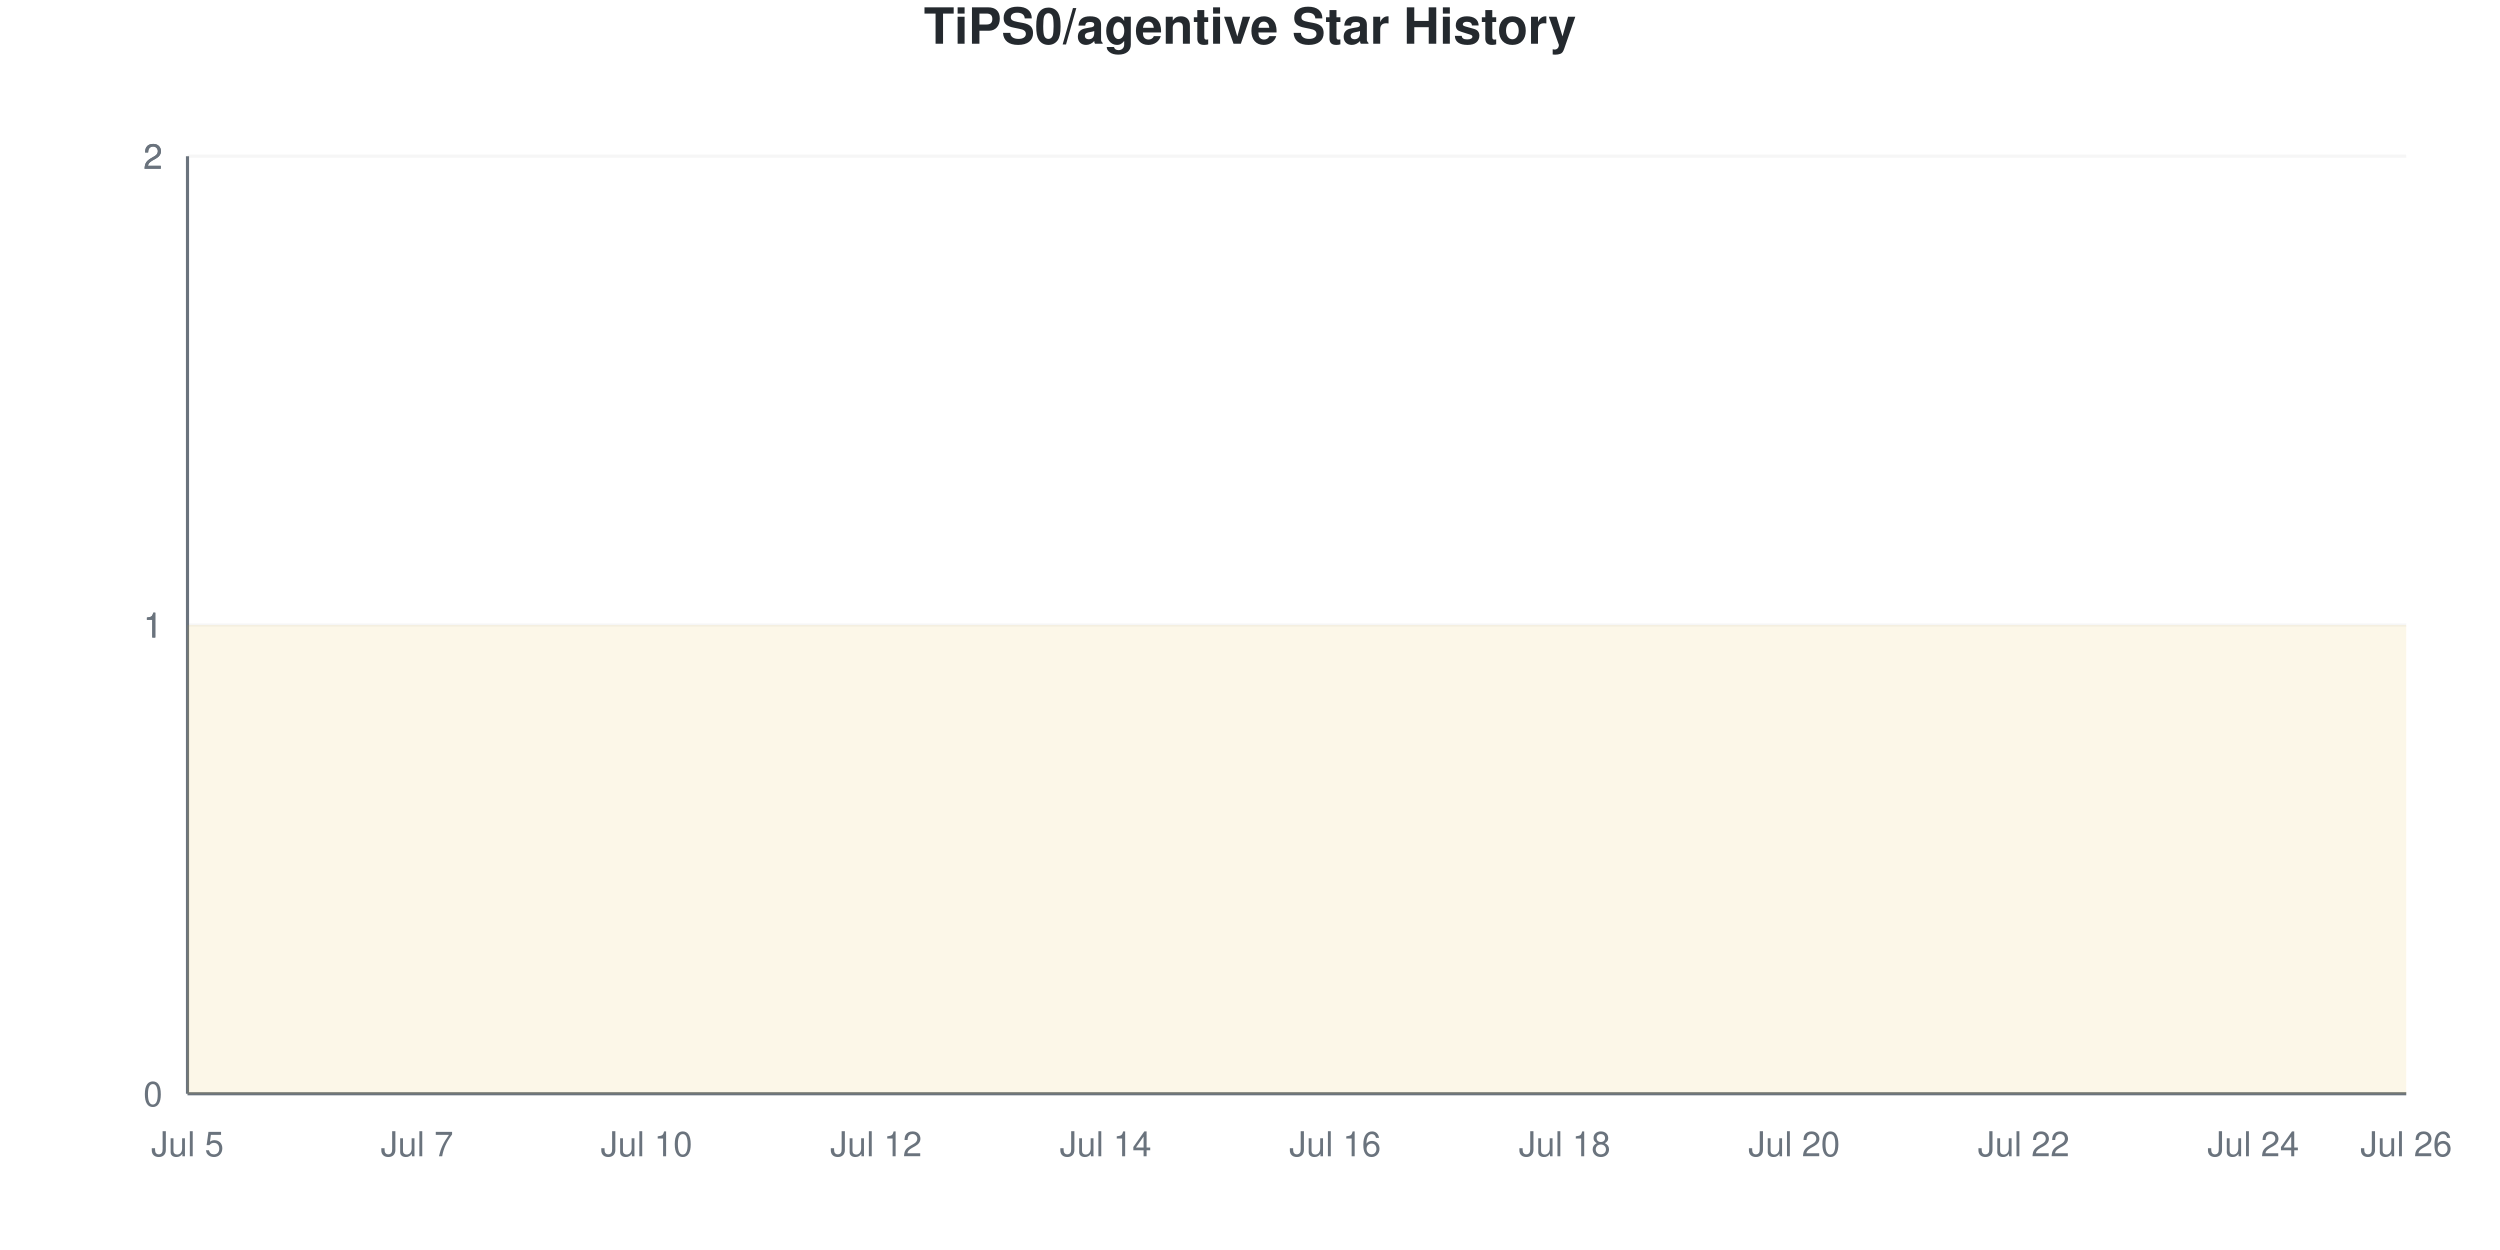
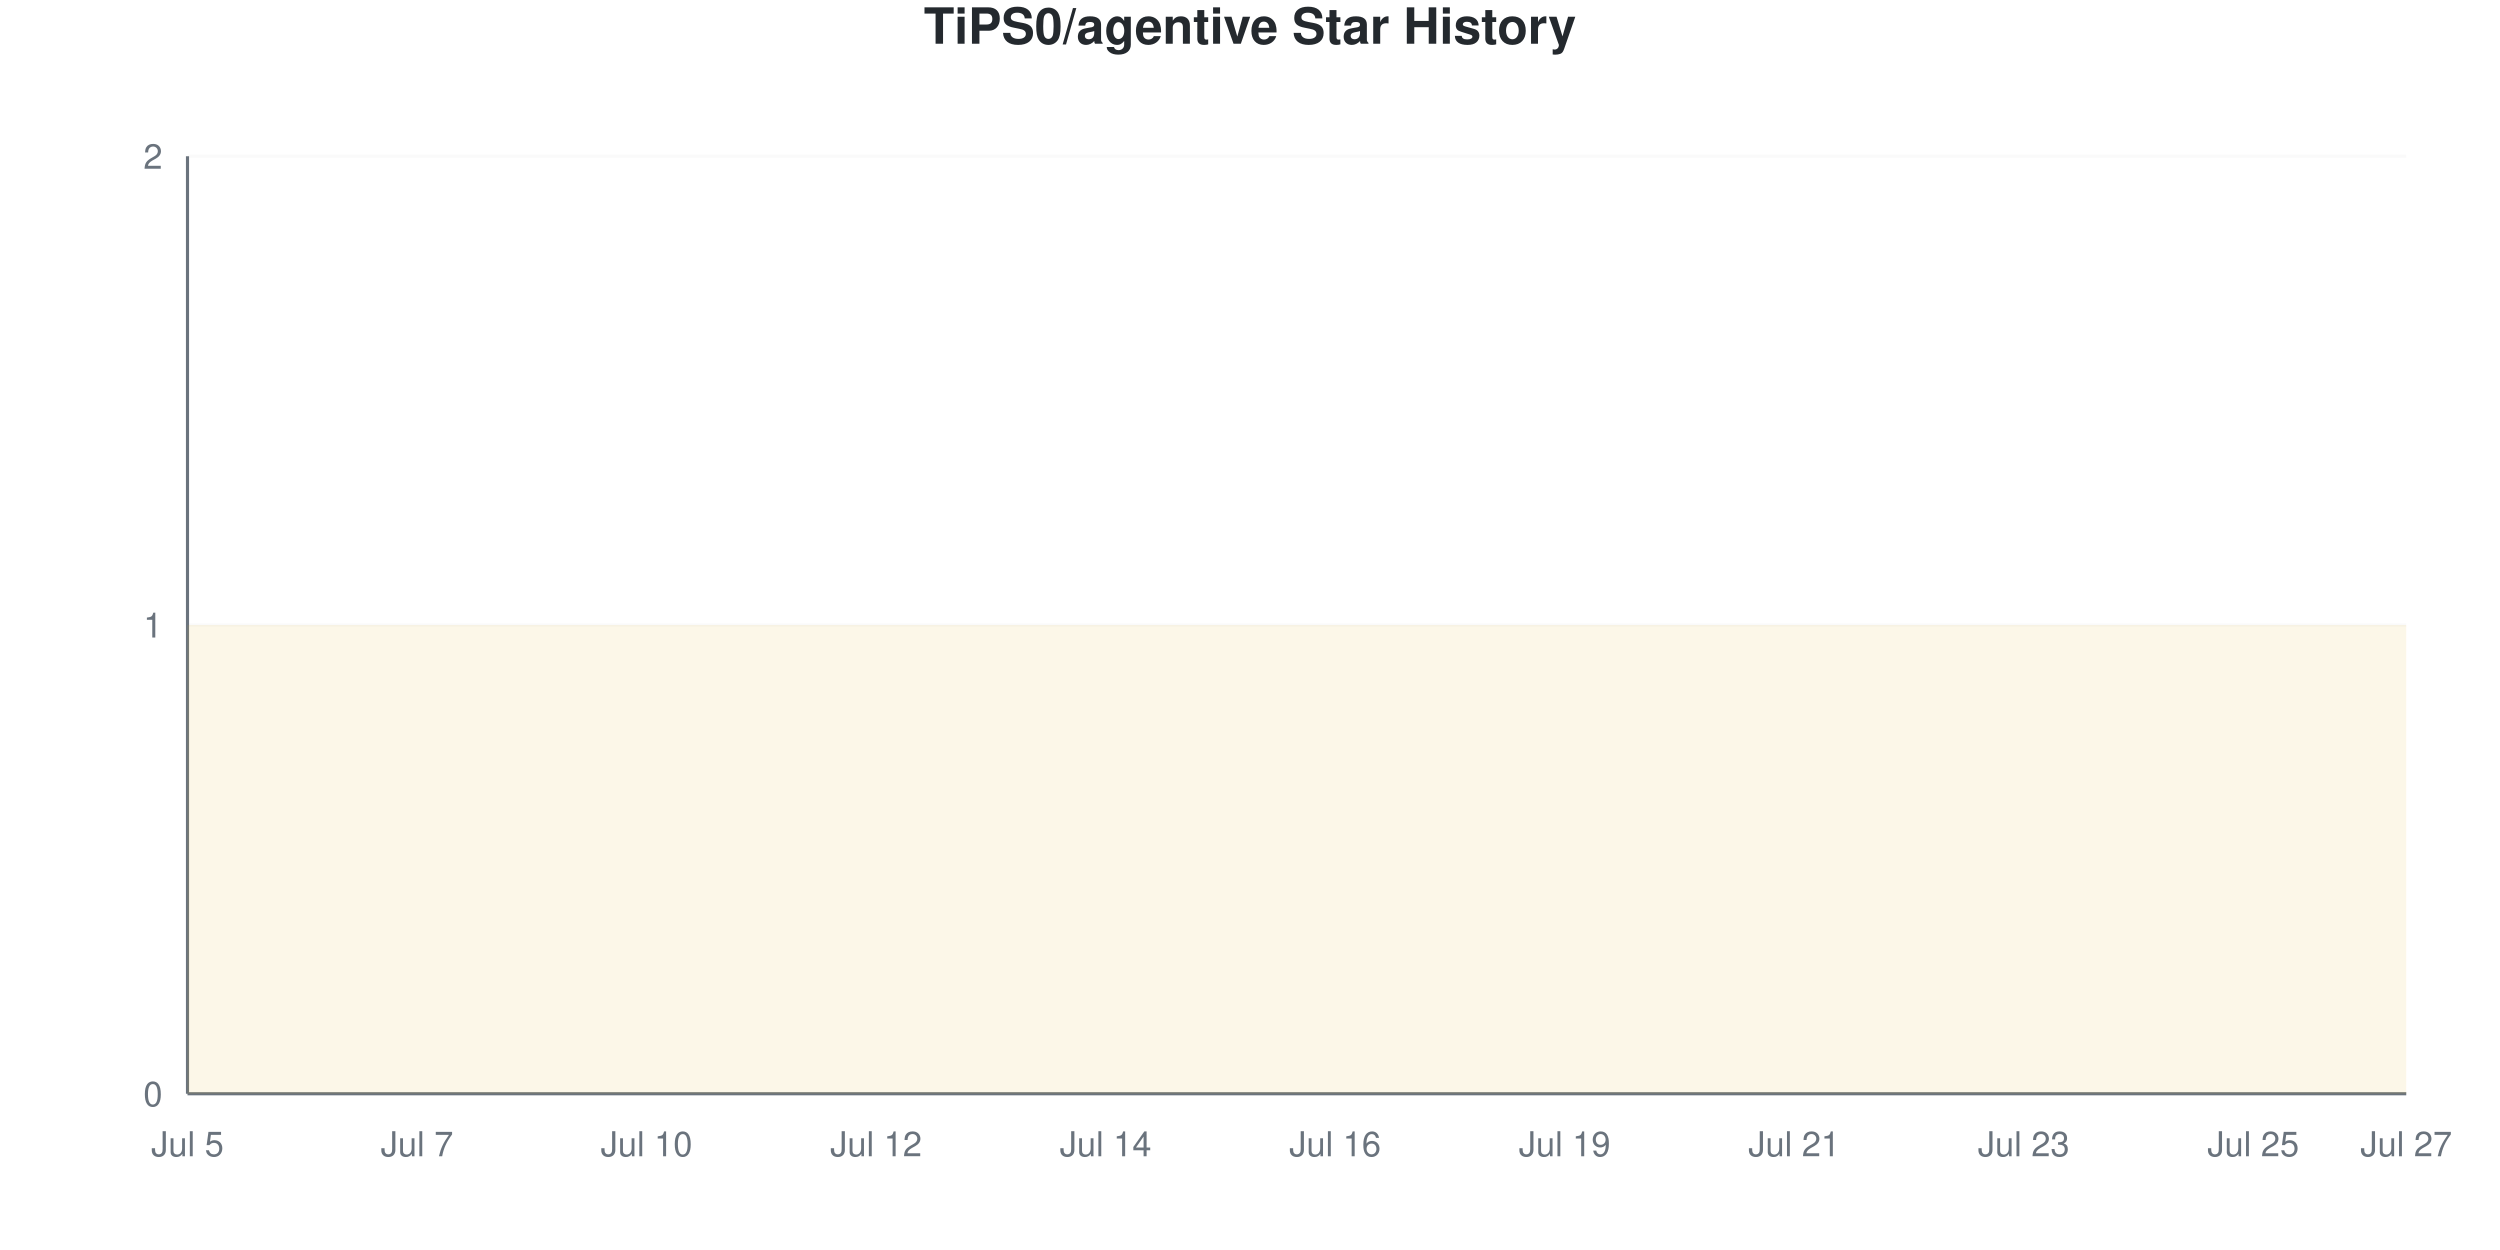
<svg xmlns="http://www.w3.org/2000/svg" viewBox="0 0 800 400" width="800" height="400">
  <style>
    @keyframes drawLine {
      to { stroke-dashoffset: 0; }
    }
    @keyframes fadeInPoint {
      from { opacity: 0; }
      to { opacity: 1; }
    }
    .data-line-0 {
      stroke-dasharray: 1290;
      stroke-dashoffset: 1290;
      animation: drawLine 2s ease-out forwards;
    }
    .data-point {
      opacity: 0;
      animation: fadeInPoint 0.5s ease-out forwards;
    }
    .chart-bg { fill: #fff; }
    .chart-text { fill: #24292e; }
    .chart-muted { fill: #6a737d; }
    .chart-grid { stroke: #eee; }
    .chart-axis { stroke: #6a737d; }
    @media (prefers-color-scheme: dark) {
      .chart-bg { fill: #0d1117; }
      .chart-text { fill: #e6edf3; }
      .chart-muted { fill: #8b949e; }
      .chart-grid { stroke: #21262d; }
      .chart-axis { stroke: #8b949e; }
    }
  </style>
  <rect width="800" height="400" class="chart-bg" />
  <text x="400" y="14" text-anchor="middle" class="chart-text" font-size="16" font-weight="bold" font-family="-apple-system, BlinkMacSystemFont, 'Segoe UI', Helvetica, Arial, sans-serif">TiPS0/agentive Star History</text>
  <g class="grid">
    <line x1="60" y1="350" x2="770" y2="350" class="chart-grid" stroke-opacity="0.3" />
    <text x="52" y="354" text-anchor="end" class="chart-muted" font-size="11" font-family="-apple-system, BlinkMacSystemFont, 'Segoe UI', Helvetica, Arial, sans-serif">0</text>
    <line x1="60" y1="200" x2="770" y2="200" class="chart-grid" stroke-opacity="0.3" />
    <text x="52" y="204" text-anchor="end" class="chart-muted" font-size="11" font-family="-apple-system, BlinkMacSystemFont, 'Segoe UI', Helvetica, Arial, sans-serif">1</text>
-     <line x1="60" y1="200" x2="770" y2="200" class="chart-grid" stroke-opacity="0.3" />
-     <text x="52" y="204" text-anchor="end" class="chart-muted" font-size="11" font-family="-apple-system, BlinkMacSystemFont, 'Segoe UI', Helvetica, Arial, sans-serif">1</text>
-     <line x1="60" y1="50" x2="770" y2="50" class="chart-grid" stroke-opacity="0.3" />
-     <text x="52" y="54" text-anchor="end" class="chart-muted" font-size="11" font-family="-apple-system, BlinkMacSystemFont, 'Segoe UI', Helvetica, Arial, sans-serif">2</text>
    <line x1="60" y1="50" x2="770" y2="50" class="chart-grid" stroke-opacity="0.3" />
    <text x="52" y="54" text-anchor="end" class="chart-muted" font-size="11" font-family="-apple-system, BlinkMacSystemFont, 'Segoe UI', Helvetica, Arial, sans-serif">2</text>
  </g>
  <g class="milestones">
    
  </g>
  <g class="x-axis">
    <text x="60" y="370" text-anchor="middle" class="chart-muted" font-size="11" font-family="-apple-system, BlinkMacSystemFont, 'Segoe UI', Helvetica, Arial, sans-serif">Jul 5</text>
    <text x="133.448" y="370" text-anchor="middle" class="chart-muted" font-size="11" font-family="-apple-system, BlinkMacSystemFont, 'Segoe UI', Helvetica, Arial, sans-serif">Jul 7</text>
    <text x="206.897" y="370" text-anchor="middle" class="chart-muted" font-size="11" font-family="-apple-system, BlinkMacSystemFont, 'Segoe UI', Helvetica, Arial, sans-serif">Jul 10</text>
    <text x="280.345" y="370" text-anchor="middle" class="chart-muted" font-size="11" font-family="-apple-system, BlinkMacSystemFont, 'Segoe UI', Helvetica, Arial, sans-serif">Jul 12</text>
    <text x="353.793" y="370" text-anchor="middle" class="chart-muted" font-size="11" font-family="-apple-system, BlinkMacSystemFont, 'Segoe UI', Helvetica, Arial, sans-serif">Jul 14</text>
    <text x="427.241" y="370" text-anchor="middle" class="chart-muted" font-size="11" font-family="-apple-system, BlinkMacSystemFont, 'Segoe UI', Helvetica, Arial, sans-serif">Jul 16</text>
-     <text x="500.69" y="370" text-anchor="middle" class="chart-muted" font-size="11" font-family="-apple-system, BlinkMacSystemFont, 'Segoe UI', Helvetica, Arial, sans-serif">Jul 18</text>
-     <text x="574.138" y="370" text-anchor="middle" class="chart-muted" font-size="11" font-family="-apple-system, BlinkMacSystemFont, 'Segoe UI', Helvetica, Arial, sans-serif">Jul 20</text>
-     <text x="647.586" y="370" text-anchor="middle" class="chart-muted" font-size="11" font-family="-apple-system, BlinkMacSystemFont, 'Segoe UI', Helvetica, Arial, sans-serif">Jul 22</text>
-     <text x="721.034" y="370" text-anchor="middle" class="chart-muted" font-size="11" font-family="-apple-system, BlinkMacSystemFont, 'Segoe UI', Helvetica, Arial, sans-serif">Jul 24</text>
-     <text x="770" y="370" text-anchor="middle" class="chart-muted" font-size="11" font-family="-apple-system, BlinkMacSystemFont, 'Segoe UI', Helvetica, Arial, sans-serif">Jul 26</text>
+     <text x="500.69" y="370" text-anchor="middle" class="chart-muted" font-size="11" font-family="-apple-system, BlinkMacSystemFont, 'Segoe UI', Helvetica, Arial, sans-serif">Jul 19</text>
+     <text x="574.138" y="370" text-anchor="middle" class="chart-muted" font-size="11" font-family="-apple-system, BlinkMacSystemFont, 'Segoe UI', Helvetica, Arial, sans-serif">Jul 21</text>
+     <text x="647.586" y="370" text-anchor="middle" class="chart-muted" font-size="11" font-family="-apple-system, BlinkMacSystemFont, 'Segoe UI', Helvetica, Arial, sans-serif">Jul 23</text>
+     <text x="721.034" y="370" text-anchor="middle" class="chart-muted" font-size="11" font-family="-apple-system, BlinkMacSystemFont, 'Segoe UI', Helvetica, Arial, sans-serif">Jul 25</text>
+     <text x="770" y="370" text-anchor="middle" class="chart-muted" font-size="11" font-family="-apple-system, BlinkMacSystemFont, 'Segoe UI', Helvetica, Arial, sans-serif">Jul 27</text>
  </g>
  <line x1="60" y1="50" x2="60" y2="350" class="chart-axis" stroke-width="1" />
  <line x1="60" y1="350" x2="770" y2="350" class="chart-axis" stroke-width="1" />
  <path d="M60,350 L60,200 C68.161,200 76.322,200 84.483,200 C92.644,200 100.805,200 108.966,200 C117.126,200 125.287,200 133.448,200 C141.609,200 149.77,200 157.931,200 C166.092,200 174.253,200 182.414,200 C190.575,200 198.736,200 206.897,200 C215.057,200 223.218,200 231.379,200 C239.54,200 247.701,200 255.862,200 C264.023,200 272.184,200 280.345,200 C288.506,200 296.667,200 304.828,200 C312.989,200 321.149,200 329.31,200 C337.471,200 345.632,200 353.793,200 C361.954,200 370.115,200 378.276,200 C386.437,200 394.598,200 402.759,200 C410.92,200 419.08,200 427.241,200 C435.402,200 443.563,200 451.724,200 C459.885,200 468.046,200 476.207,200 C484.368,200 492.529,200 500.69,200 C508.851,200 517.011,200 525.172,200 C533.333,200 541.494,200 549.655,200 C557.816,200 565.977,200 574.138,200 C582.299,200 590.46,200 598.621,200 C606.782,200 614.943,200 623.103,200 C631.264,200 639.425,200 647.586,200 C655.747,200 663.908,200 672.069,200 C680.23,200 688.391,200 696.552,200 C704.713,200 712.874,200 721.034,200 C729.195,200 737.356,200 745.517,200 C753.678,200 761.839,200 770,200 L770,350 L60,350 Z" fill="#dfb317" fill-opacity="0.1" />
  <path d="M60,350 L60,200 C68.161,200 76.322,200 84.483,200 C92.644,200 100.805,200 108.966,200 C117.126,200 125.287,200 133.448,200 C141.609,200 149.77,200 157.931,200 C166.092,200 174.253,200 182.414,200 C190.575,200 198.736,200 206.897,200 C215.057,200 223.218,200 231.379,200 C239.54,200 247.701,200 255.862,200 C264.023,200 272.184,200 280.345,200 C288.506,200 296.667,200 304.828,200 C312.989,200 321.149,200 329.31,200 C337.471,200 345.632,200 353.793,200 C361.954,200 370.115,200 378.276,200 C386.437,200 394.598,200 402.759,200 C410.92,200 419.08,200 427.241,200 C435.402,200 443.563,200 451.724,200 C459.885,200 468.046,200 476.207,200 C484.368,200 492.529,200 500.69,200 C508.851,200 517.011,200 525.172,200 C533.333,200 541.494,200 549.655,200 C557.816,200 565.977,200 574.138,200 C582.299,200 590.46,200 598.621,200 C606.782,200 614.943,200 623.103,200 C631.264,200 639.425,200 647.586,200 C655.747,200 663.908,200 672.069,200 C680.23,200 688.391,200 696.552,200 C704.713,200 712.874,200 721.034,200 C729.195,200 737.356,200 745.517,200 C753.678,200 761.839,200 770,200" fill="none" stroke="#dfb317" stroke-width="2.5" class="data-line-0" />
  <g class="points">
    <circle cx="60" cy="200" r="4" fill="#dfb317" class="data-point" style="animation-delay: 1.50s" />
    <circle cx="84.483" cy="200" r="4" fill="#dfb317" class="data-point" style="animation-delay: 1.55s" />
    <circle cx="108.966" cy="200" r="4" fill="#dfb317" class="data-point" style="animation-delay: 1.60s" />
    <circle cx="133.448" cy="200" r="4" fill="#dfb317" class="data-point" style="animation-delay: 1.65s" />
    <circle cx="157.931" cy="200" r="4" fill="#dfb317" class="data-point" style="animation-delay: 1.70s" />
    <circle cx="182.414" cy="200" r="4" fill="#dfb317" class="data-point" style="animation-delay: 1.75s" />
    <circle cx="206.897" cy="200" r="4" fill="#dfb317" class="data-point" style="animation-delay: 1.80s" />
    <circle cx="231.379" cy="200" r="4" fill="#dfb317" class="data-point" style="animation-delay: 1.85s" />
    <circle cx="255.862" cy="200" r="4" fill="#dfb317" class="data-point" style="animation-delay: 1.90s" />
    <circle cx="280.345" cy="200" r="4" fill="#dfb317" class="data-point" style="animation-delay: 1.95s" />
    <circle cx="304.828" cy="200" r="4" fill="#dfb317" class="data-point" style="animation-delay: 2.00s" />
    <circle cx="329.31" cy="200" r="4" fill="#dfb317" class="data-point" style="animation-delay: 2.05s" />
    <circle cx="353.793" cy="200" r="4" fill="#dfb317" class="data-point" style="animation-delay: 2.10s" />
    <circle cx="378.276" cy="200" r="4" fill="#dfb317" class="data-point" style="animation-delay: 2.15s" />
    <circle cx="402.759" cy="200" r="4" fill="#dfb317" class="data-point" style="animation-delay: 2.20s" />
    <circle cx="427.241" cy="200" r="4" fill="#dfb317" class="data-point" style="animation-delay: 2.25s" />
    <circle cx="451.724" cy="200" r="4" fill="#dfb317" class="data-point" style="animation-delay: 2.30s" />
    <circle cx="476.207" cy="200" r="4" fill="#dfb317" class="data-point" style="animation-delay: 2.35s" />
    <circle cx="500.69" cy="200" r="4" fill="#dfb317" class="data-point" style="animation-delay: 2.40s" />
    <circle cx="525.172" cy="200" r="4" fill="#dfb317" class="data-point" style="animation-delay: 2.45s" />
    <circle cx="549.655" cy="200" r="4" fill="#dfb317" class="data-point" style="animation-delay: 2.50s" />
    <circle cx="574.138" cy="200" r="4" fill="#dfb317" class="data-point" style="animation-delay: 2.55s" />
    <circle cx="598.621" cy="200" r="4" fill="#dfb317" class="data-point" style="animation-delay: 2.60s" />
    <circle cx="623.103" cy="200" r="4" fill="#dfb317" class="data-point" style="animation-delay: 2.65s" />
    <circle cx="647.586" cy="200" r="4" fill="#dfb317" class="data-point" style="animation-delay: 2.70s" />
    <circle cx="672.069" cy="200" r="4" fill="#dfb317" class="data-point" style="animation-delay: 2.75s" />
    <circle cx="696.552" cy="200" r="4" fill="#dfb317" class="data-point" style="animation-delay: 2.80s" />
    <circle cx="721.034" cy="200" r="4" fill="#dfb317" class="data-point" style="animation-delay: 2.85s" />
    <circle cx="745.517" cy="200" r="4" fill="#dfb317" class="data-point" style="animation-delay: 2.90s" />
    <circle cx="770" cy="200" r="4" fill="#dfb317" class="data-point" style="animation-delay: 2.95s" />
  </g>
</svg>
